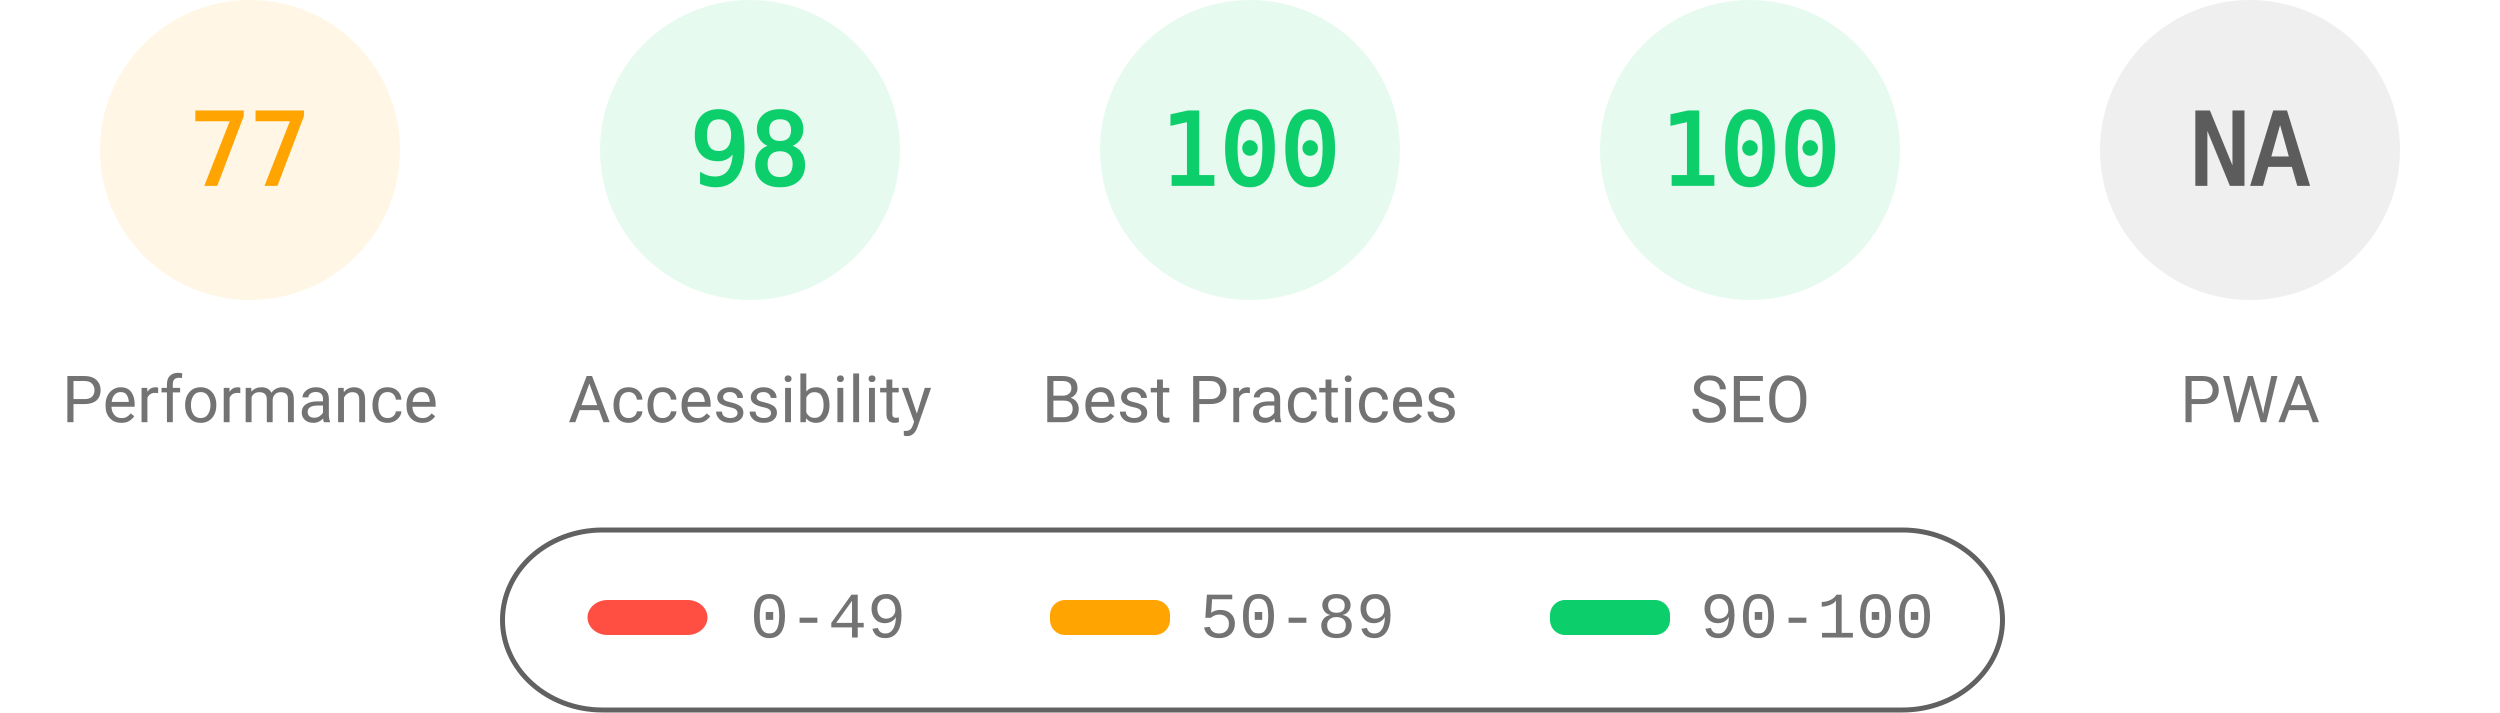
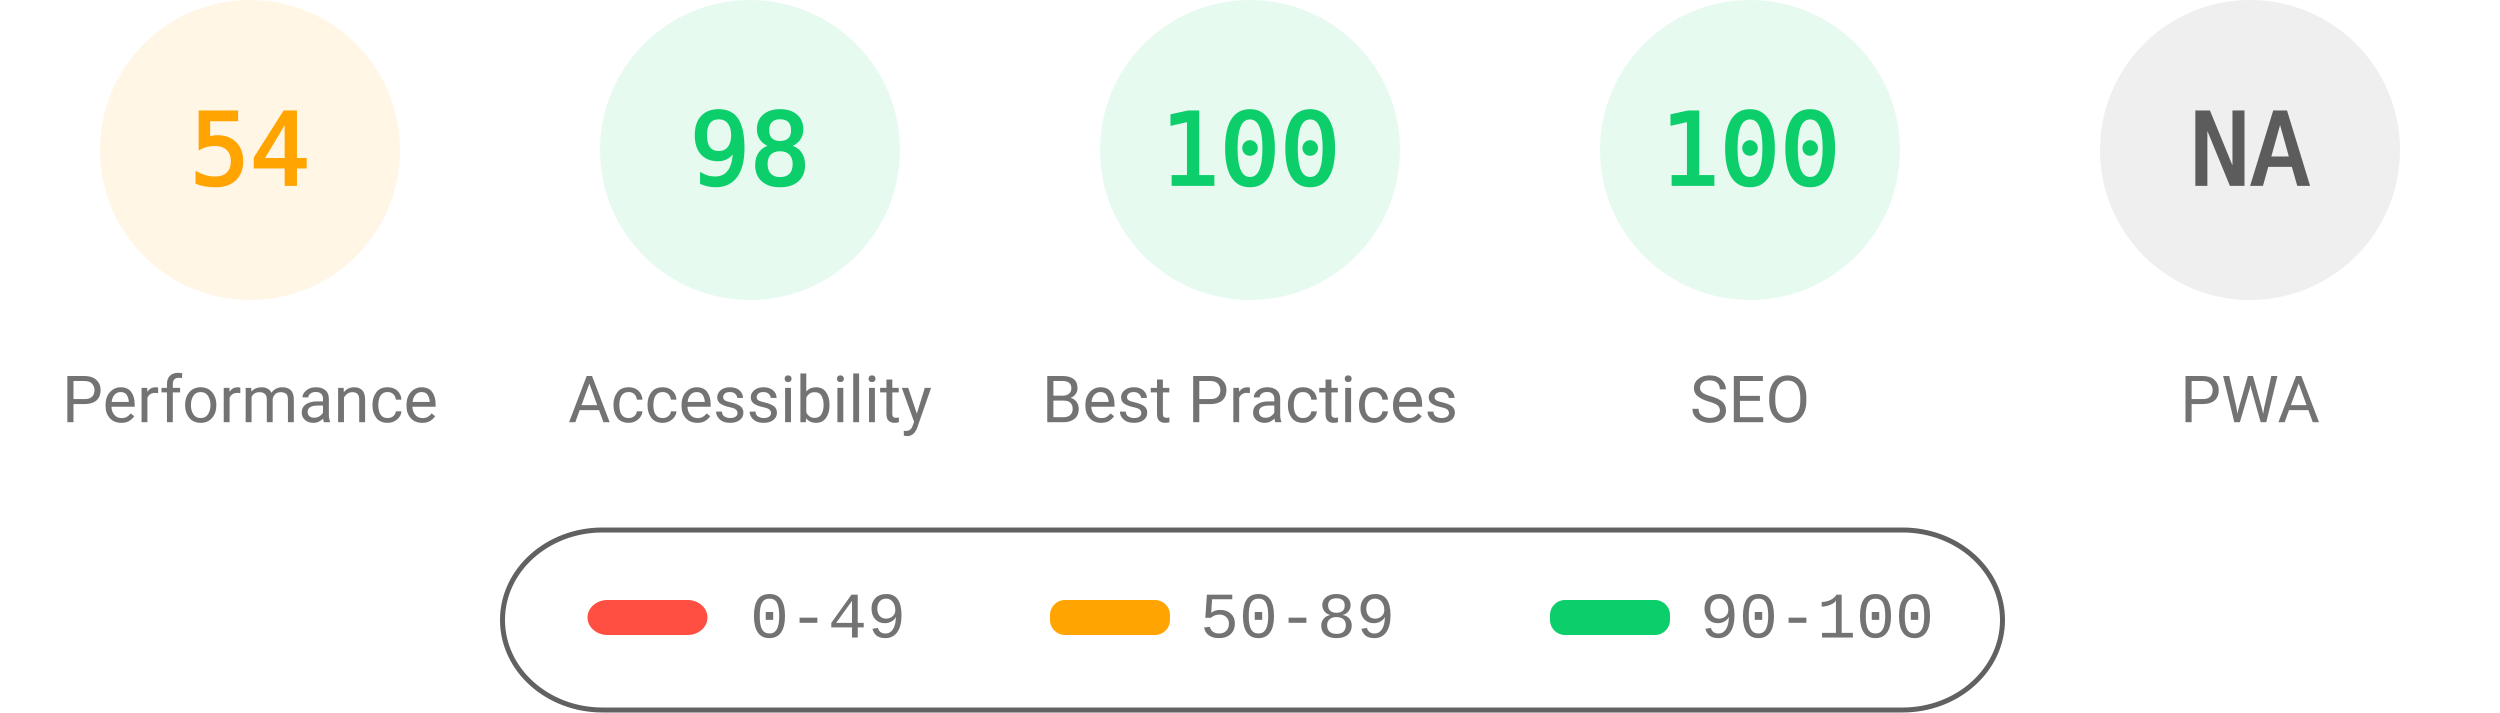
<svg xmlns="http://www.w3.org/2000/svg" fill="none" width="1000" height="285">
  <style>.gauge-base{opacity:.1}.gauge-arc{fill:none;animation-delay:250ms;stroke-linecap:round;transform:rotate(-90deg);transform-origin:100px 60px;animation:load-gauge 1s ease forwards}.guage-text{font-size:40px;font-family:monospace;text-align:center}.guage-red{color:#ff4e42;fill:#ff4e42;stroke:#ff4e42}.guage-orange{color:#ffa400;fill:#ffa400;stroke:#ffa400}.guage-green{color:#0cce6b;fill:#0cce6b;stroke:#0cce6b}.guage-undefined{color:#5c5c5c;fill:#5c5c5c;stroke:#5c5c5c}.guage-title{color:#737373;fill:#737373;stroke:none;font-size:26px;line-height:26px;font-family:Roboto,Halvetica,Arial,sans-serif}@keyframes load-gauge{from{stroke-dasharray:0 352.858}}</style>
  <svg class="guage-div guage-perf guage-orange" viewBox="0 0 200 200" width="200" height="200">
    <circle class="gauge-base" r="56" cx="100" cy="60" stroke-width="8" />
-     <circle class="gauge-arc guage-arc-1" r="56" cx="100" cy="60" stroke-width="8" style="stroke-dasharray:270.931,351.858" />
-     <text class="guage-text" x="100" y="60" alignment-baseline="central" dominant-baseline="central" text-anchor="middle">77</text>
+     <circle class="gauge-arc guage-arc-1" r="56" cx="100" cy="60" stroke-width="8" style="stroke-dasharray:190.003,351.858" />
+     <text class="guage-text" x="100" y="60" alignment-baseline="central" dominant-baseline="central" text-anchor="middle">54</text>
    <text class="guage-title" x="100" y="160" alignment-baseline="central" dominant-baseline="central" text-anchor="middle">Performance</text>
  </svg>
  <svg class="guage-div guage-acc guage-green" viewBox="0 0 200 200" width="200" height="200" x="200">
    <circle class="gauge-base" r="56" cx="100" cy="60" stroke-width="8" />
    <circle class="gauge-arc guage-arc-2" r="56" cx="100" cy="60" stroke-width="8" style="stroke-dasharray:344.821,351.858" />
    <text class="guage-text" x="100" y="60" alignment-baseline="central" dominant-baseline="central" text-anchor="middle">98</text>
    <text class="guage-title" x="100" y="160" alignment-baseline="central" dominant-baseline="central" text-anchor="middle">Accessibility</text>
  </svg>
  <svg class="guage-div guage-best guage-green" viewBox="0 0 200 200" width="200" height="200" x="400">
    <circle class="gauge-base" r="56" cx="100" cy="60" stroke-width="8" />
    <circle class="gauge-arc guage-arc-3" r="56" cx="100" cy="60" stroke-width="8" style="stroke-dasharray:351.858,351.858" />
    <text class="guage-text" x="100" y="60" alignment-baseline="central" dominant-baseline="central" text-anchor="middle">100</text>
    <text class="guage-title" x="100" y="160" alignment-baseline="central" dominant-baseline="central" text-anchor="middle">Best Practices</text>
  </svg>
  <svg class="guage-div guage-seo guage-green" viewBox="0 0 200 200" width="200" height="200" x="600">
    <circle class="gauge-base" r="56" cx="100" cy="60" stroke-width="8" />
    <circle class="gauge-arc guage-arc-4" r="56" cx="100" cy="60" stroke-width="8" style="stroke-dasharray:351.858,351.858" />
    <text class="guage-text" x="100" y="60" alignment-baseline="central" dominant-baseline="central" text-anchor="middle">100</text>
    <text class="guage-title" x="100" y="160" alignment-baseline="central" dominant-baseline="central" text-anchor="middle">SEO</text>
  </svg>
  <svg class="guage-div guage-pwa guage-undefined" viewBox="0 0 200 200" width="200" height="200" x="800">
    <circle class="gauge-base" r="56" cx="100" cy="60" stroke-width="8" />
    <circle class="gauge-arc guage-arc-4" r="56" cx="100" cy="60" stroke-width="8" style="stroke-dasharray:351.858,351.858" />
    <text class="guage-text" x="100" y="60" alignment-baseline="central" dominant-baseline="central" text-anchor="middle">NA</text>
    <text class="guage-title" x="100" y="160" alignment-baseline="central" dominant-baseline="central" text-anchor="middle">PWA</text>
  </svg>
  <svg width="604" height="76" x="200" y="210">
    <path fill="none" id="canvas_background" d="M-1-1h604v80H-1z" />
    <rect fill-opacity="0" stroke="#616161" stroke-width="2" rx="40" id="svg_2" height="72" width="600" y="2" x="1" fill="#000" />
    <rect stroke="#000" rx="8" id="svg_3" height="14" width="48" y="30" x="35" stroke-opacity="null" stroke-width="0" fill="#ff4e42" />
    <rect stroke="#000" rx="6" id="svg_4" height="14" width="48" y="30" x="220" stroke-opacity="null" stroke-width="0" fill="#ffa400" />
    <rect stroke="#000" rx="6" id="svg_5" height="14" width="48" y="30" x="420" stroke-opacity="null" stroke-width="0" fill="#0cce6b" />
    <text xml:space="preserve" text-anchor="start" font-family="'Courier New', Courier, monospace" font-size="26" id="svg_6" y="45" x="100" stroke-opacity="null" stroke-width="0" stroke="#000" fill="#737373">0-49</text>
    <text xml:space="preserve" text-anchor="start" font-family="'Courier New', Courier, monospace" font-size="26" id="svg_7" y="45" x="280" stroke-opacity="null" stroke-width="0" stroke="#000" fill="#737373">50-89</text>
    <text xml:space="preserve" text-anchor="start" font-family="'Courier New', Courier, monospace" font-size="26" id="svg_8" y="45" x="480" stroke-opacity="null" stroke-width="0" stroke="#000" fill="#737373">90-100</text>
  </svg>
</svg>
